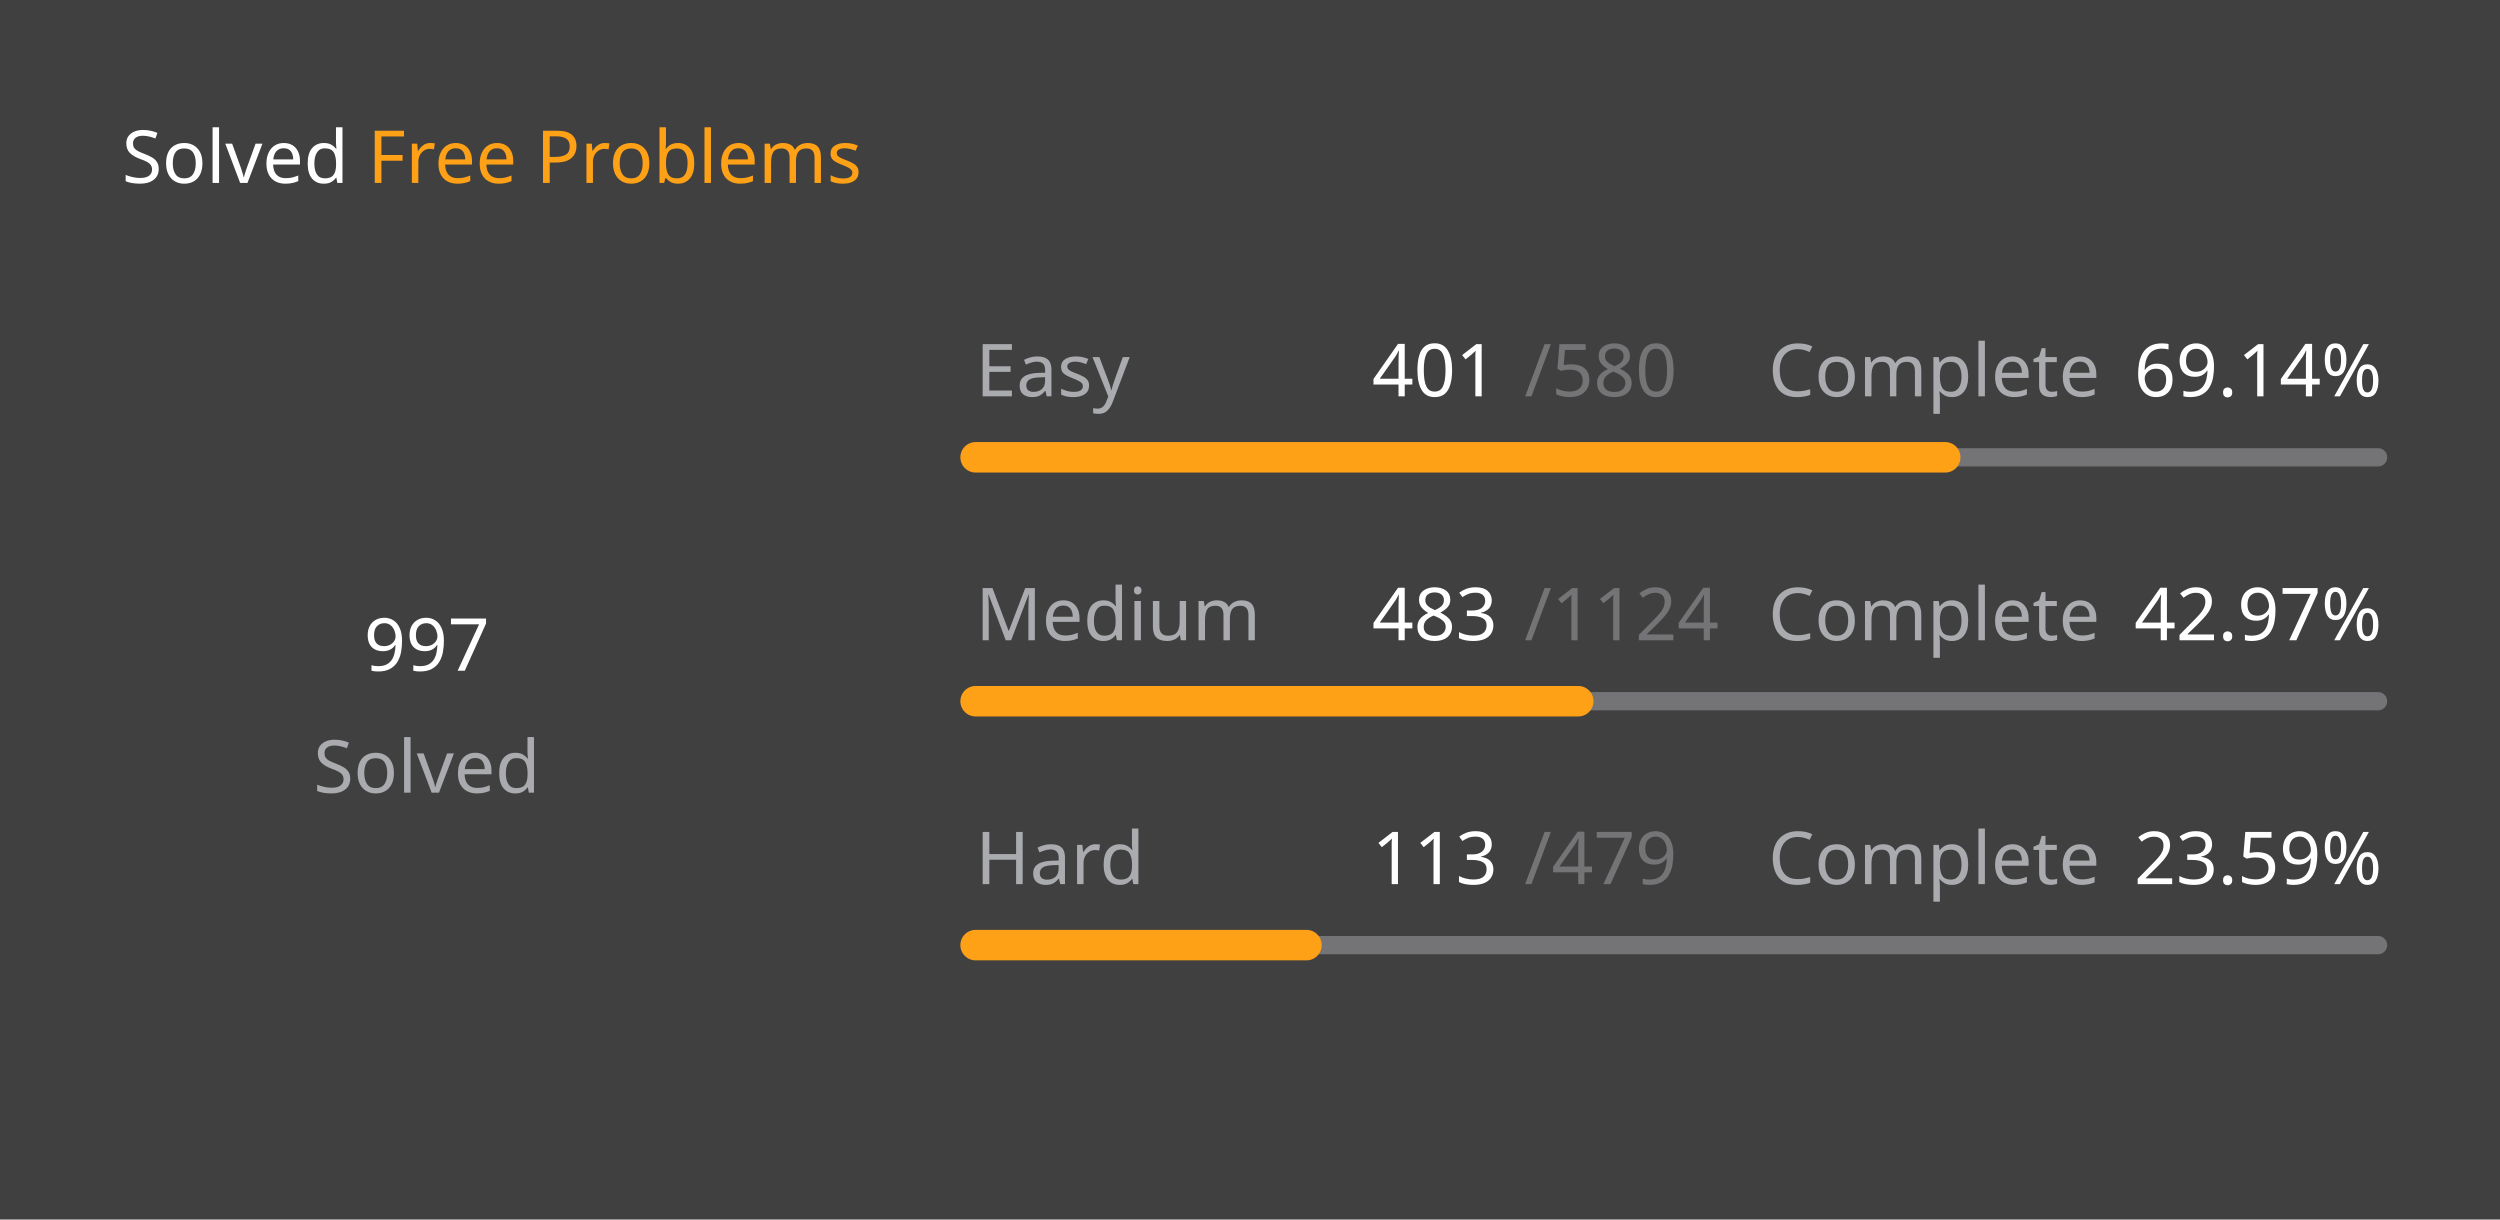
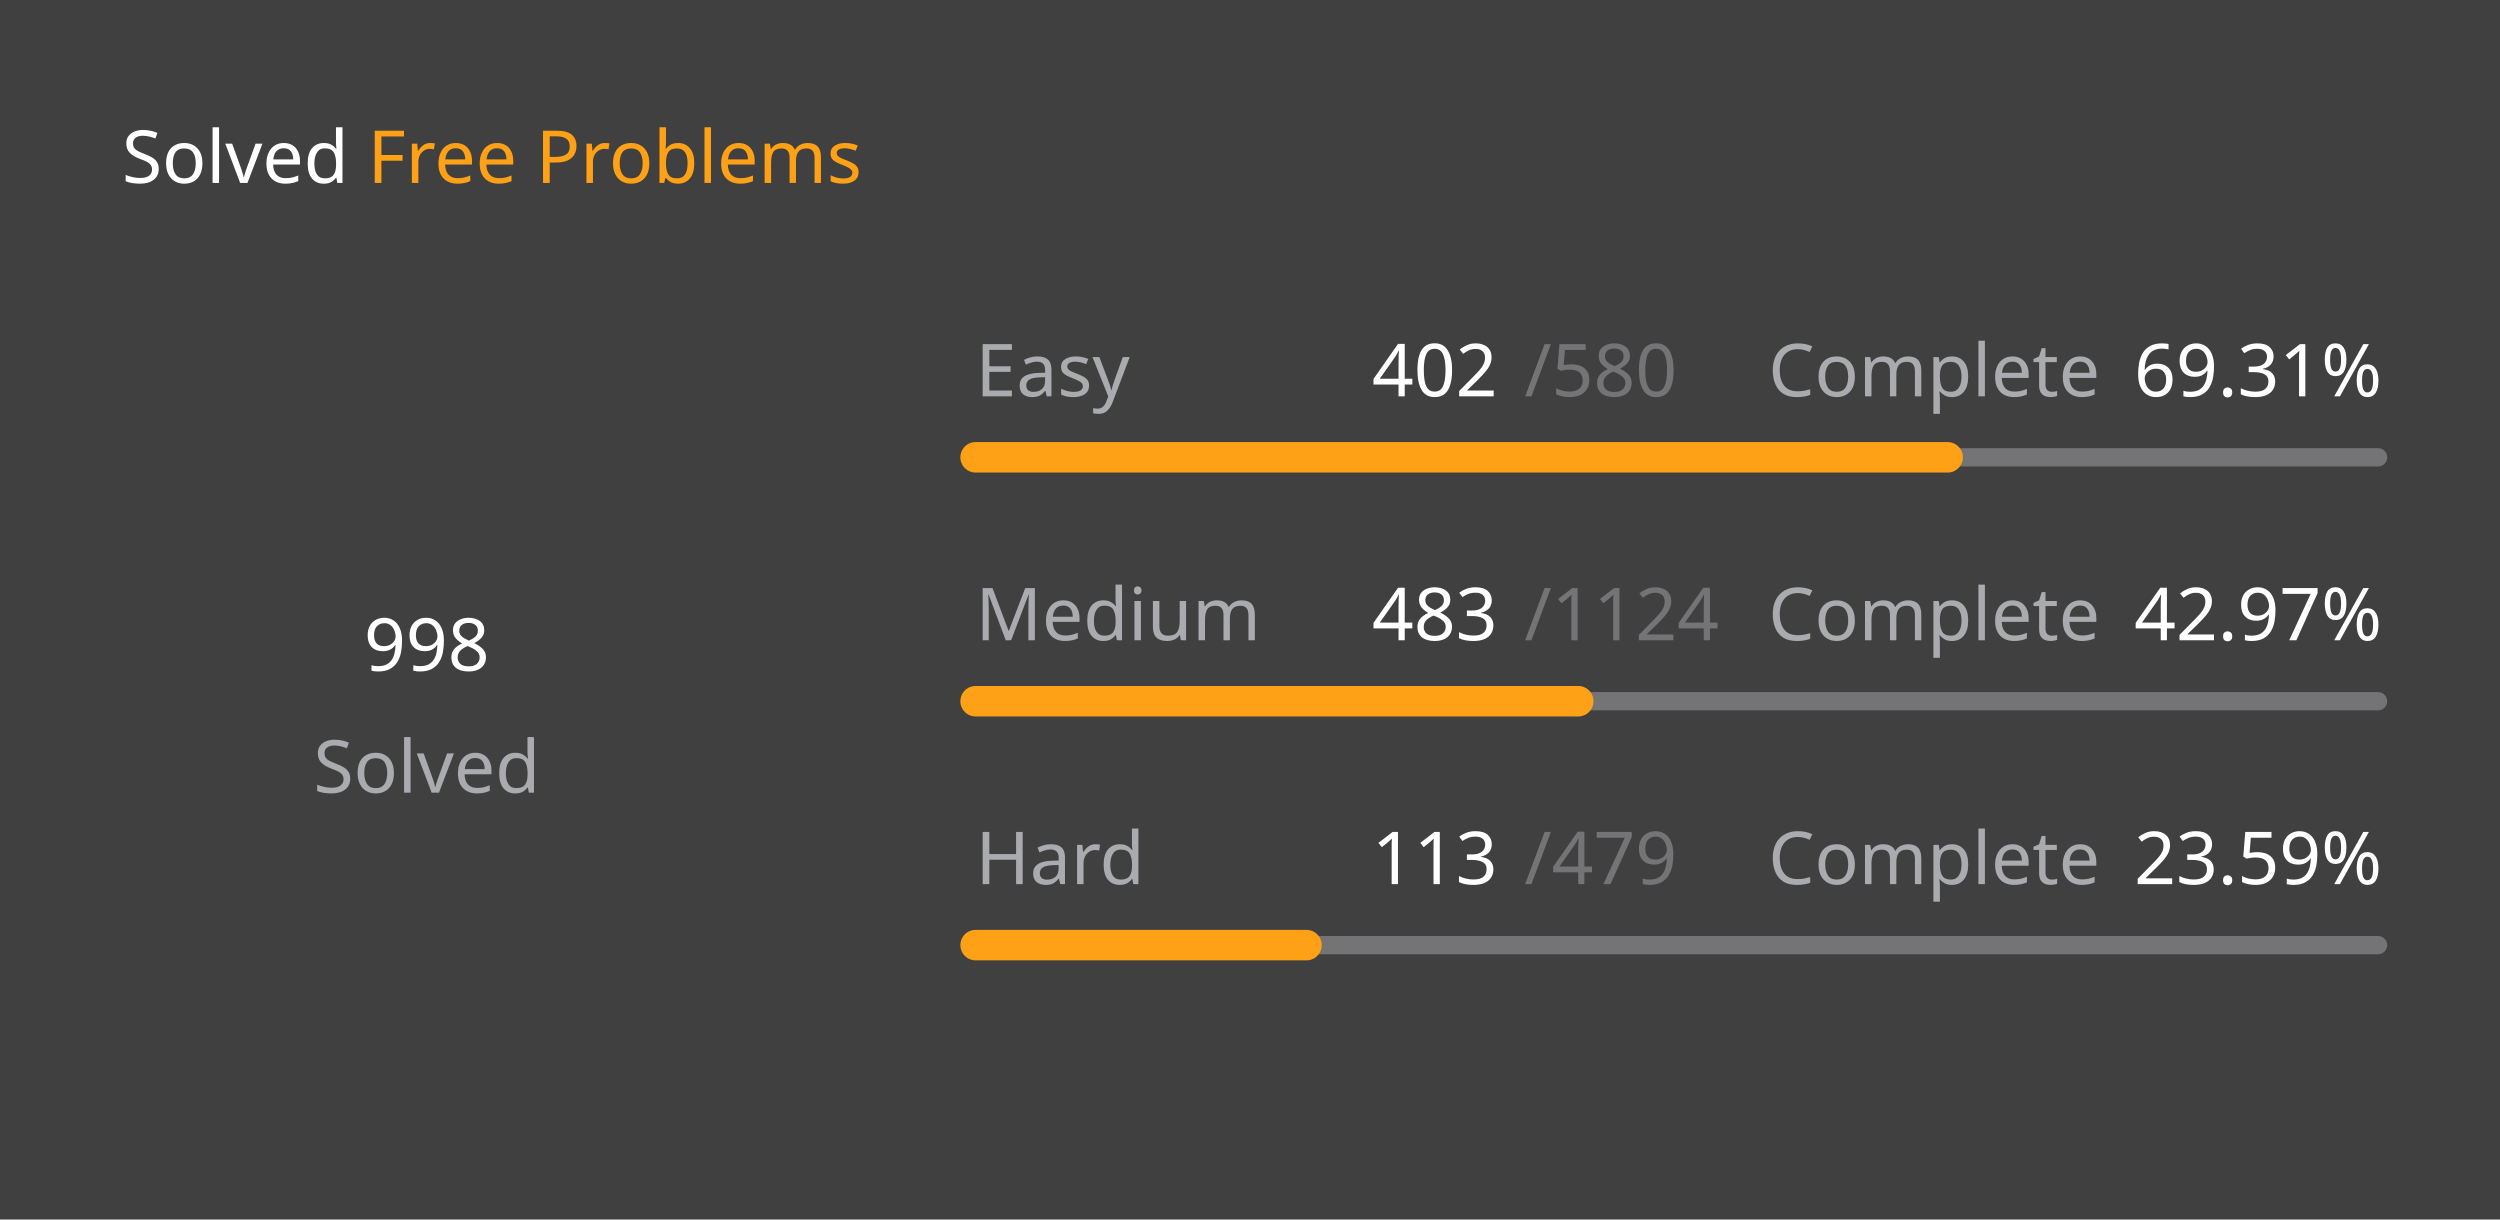
<svg xmlns="http://www.w3.org/2000/svg" version="1.1" height="200" width="410" viewBox="0 0 410 200">
  <style>*{font-family: "Segoe UI", Tahoma, Geneva, Verdana, sans-serif;}</style>
  <style>.title{font-weight: 500;font-size: 1rem;}</style>
  <style>.rotate-90{transform: rotate(-90deg);transform-origin: center;transform-box: fill-box;}</style>
  <style>.state{font-size: .75rem;}</style>
  <style>.light{color: #ffffff;fill: #ffffff;}</style>
  <style>.light-gray{color: #eff2f699;fill: #eff2f699;}</style>
  <style>.dark-gray{color: #ebebf54d;fill: #ebebf54d;}</style>
  <style>.gray{color: #747474;fill: #747474;}</style>
  <style>.orange{color: #ffa116;fill: #ffa116;}</style>
  <style>.background{color: #404040;fill: #404040;}</style>
  <rect fill="#404040" x="0" y="0" width="410" height="200" rx="0.5rem" />
  <g text-anchor="start" text-decoration="1" class="title">
    <text x="20" y="30">
      <tspan class="light">Solved</tspan>
      <tspan class="orange">Free Problems</tspan>
    </text>
  </g>
  <g class="rotate-90">
    <circle fill="none" cx="70" cy="110" r="46" stroke="#747474" stroke-width="3" stroke-linecap="round" />
-     <circle fill="none" cx="70" cy="110" r="46" stroke="#ffa116" stroke-width="5" stroke-linecap="round" stroke-dasharray="132.002 157.025" stroke-dashoffset="0" data-difficult="ALL" />
+     <circle fill="none" cx="70" cy="110" r="46" stroke="#ffa116" stroke-width="5" stroke-linecap="round" stroke-dasharray="132.134 156.893" stroke-dashoffset="0" data-difficult="ALL" />
  </g>
  <g class="state">
    <g text-anchor="middle">
-       <text x="70" y="110" class="light" font-size="1.2rem">997</text>
+       <text x="70" y="110" class="light" font-size="1.2rem">998</text>
      <text x="70" y="130" class="light-gray">Solved</text>
    </g>
    <g>
      <text x="160" y="65" class="light-gray">Easy</text>
-       <text x="225" y="65" class="light">401</text>
+       <text x="225" y="65" class="light">402</text>
      <text x="250" y="65" class="dark-gray">/580</text>
      <text x="290" y="65" class="light-gray">Complete</text>
-       <text x="350" y="65" class="light">69.14%</text>
+       <text x="350" y="65" class="light">69.31%</text>
      <path d="M 160 75 L 390 75" stroke-linecap="round" stroke-linejoin="round" stroke="#ebebf54d" stroke-width="3" />
-       <path d="M 160 75 L 319.017 75" stroke-linecap="round" stroke-linejoin="round" stroke="#ffa116" stroke-width="5" />
+       <path d="M 160 75 L 319.414 75" stroke-linecap="round" stroke-linejoin="round" stroke="#ffa116" stroke-width="5" />
    </g>
    <g>
      <text x="160" y="105" class="light-gray">Medium</text>
      <text x="225" y="105" class="light">483</text>
      <text x="250" y="105" class="dark-gray">/1124</text>
      <text x="290" y="105" class="light-gray">Complete</text>
      <text x="350" y="105" class="light">42.97%</text>
      <path d="M 160 115 L 390 115" stroke-linecap="round" stroke-linejoin="round" stroke="#ebebf54d" stroke-width="3" />
      <path d="M 160 115 L 258.835 115" stroke-linecap="round" stroke-linejoin="round" stroke="#ffa116" stroke-width="5" />
    </g>
    <g>
      <text x="160" y="145" class="light-gray">Hard</text>
      <text x="225" y="145" class="light">113</text>
      <text x="250" y="145" class="dark-gray">/479</text>
      <text x="290" y="145" class="light-gray">Complete</text>
      <text x="350" y="145" class="light">23.59%</text>
      <path d="M 160 155 L 390 155" stroke-linecap="round" stroke-linejoin="round" stroke="#ebebf54d" stroke-width="3" />
      <path d="M 160 155 L 214.259 155" stroke-linecap="round" stroke-linejoin="round" stroke="#ffa116" stroke-width="5" />
    </g>
  </g>
</svg>
